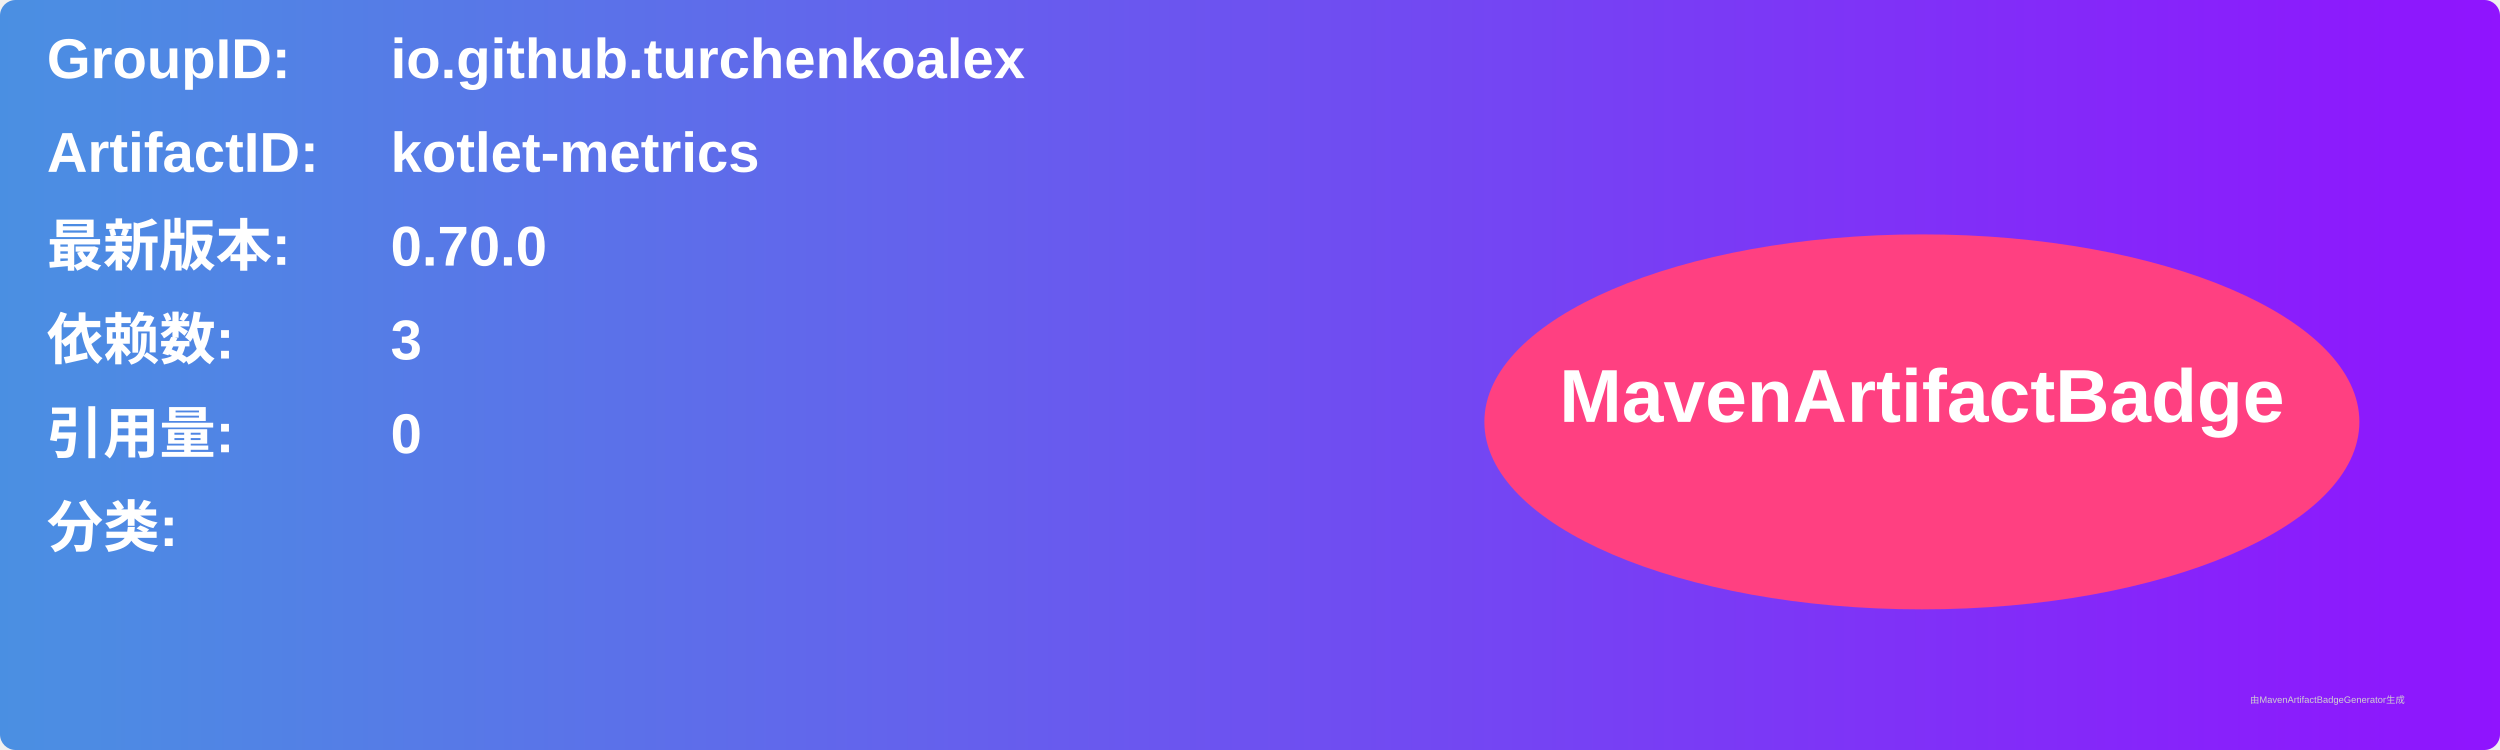
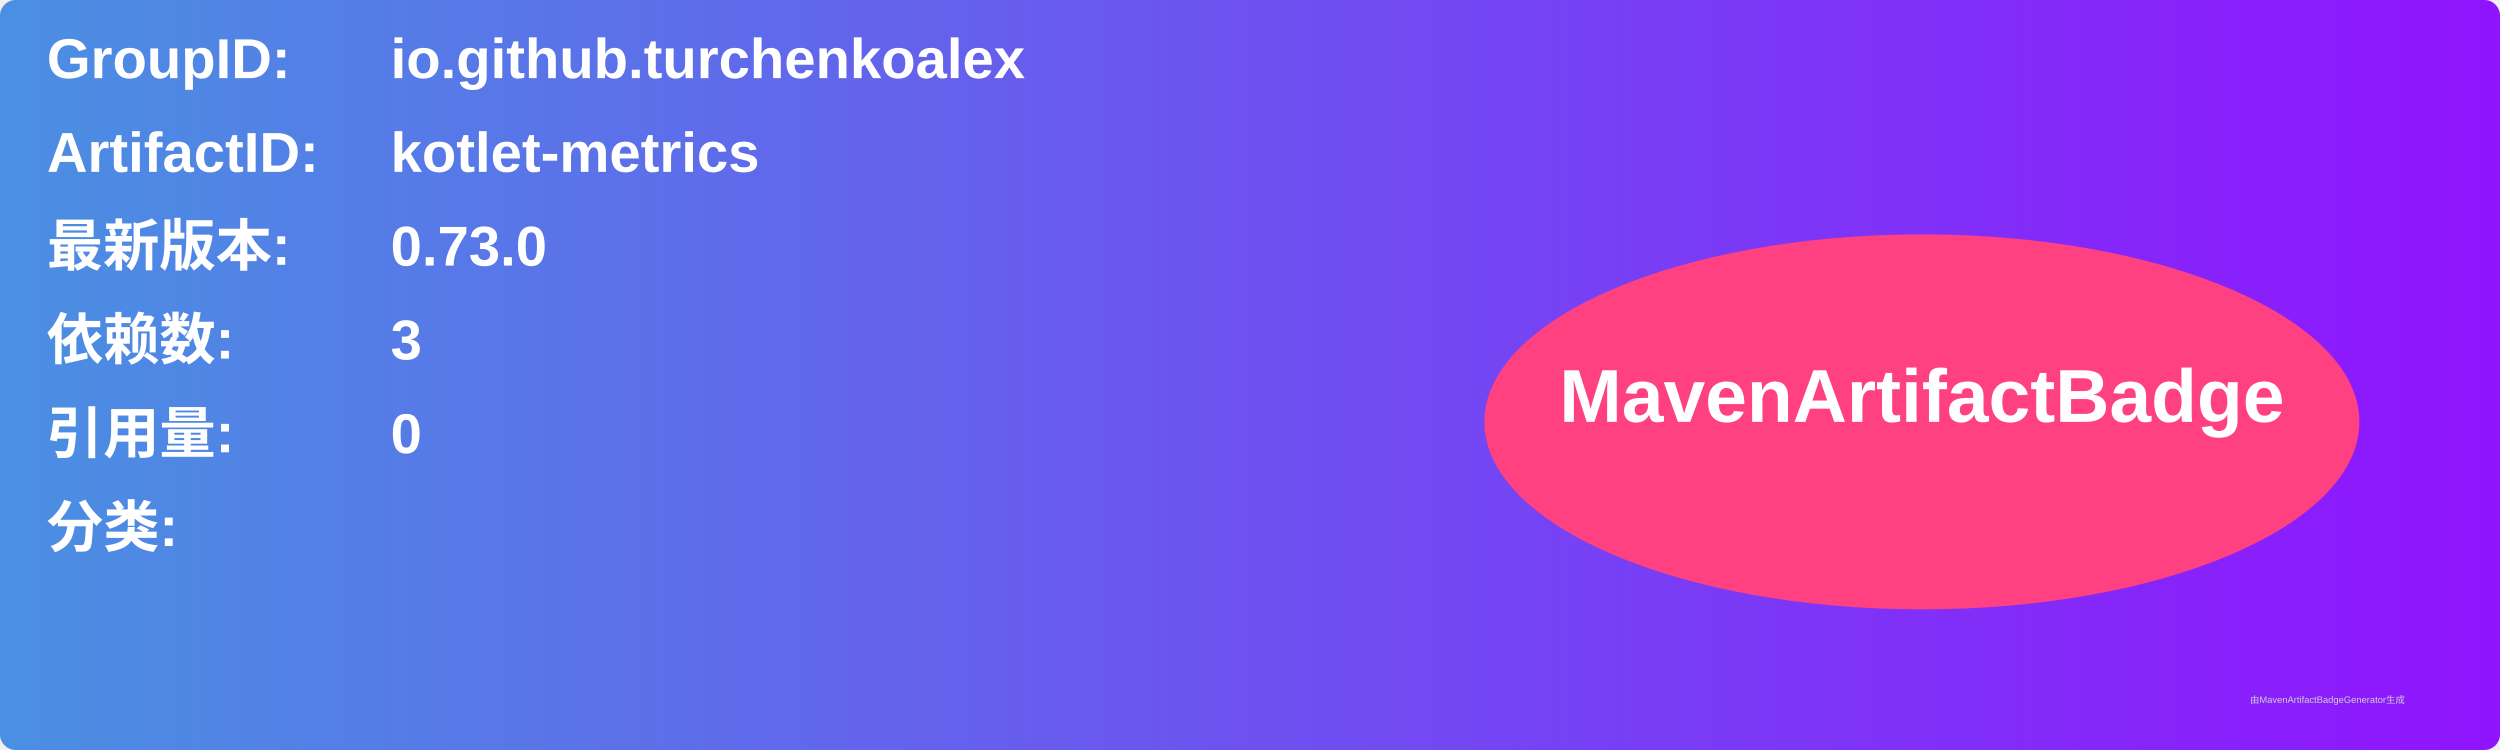
<svg xmlns="http://www.w3.org/2000/svg" width="800" height="240" viewBox="0 0 800 240">
  <linearGradient id="grad" x1="0%" y1="0%" x2="100%" y2="0%">
    <stop offset="0%" stop-color="#4a90e2" />
    <stop offset="100%" stop-color="#9013fe" />
  </linearGradient>
  <rect width="100%" height="100%" rx="5" ry="5" fill="url(#grad)" />
  <g transform="translate(15, 15)">
    <text x="0" y="10" font-family="Arial" font-size="18" fill="white" font-weight="bold" width="260">GroupID:</text>
    <text x="110" y="10" font-family="Arial" font-size="18" fill="white" font-weight="bold" width="460">io.github.turchenkoalex</text>
    <text x="0" y="40" font-family="Arial" font-size="18" fill="white" font-weight="bold" width="260">ArtifactID:</text>
    <text x="110" y="40" font-family="Arial" font-size="18" fill="white" font-weight="bold" width="460">kotlet-metrics</text>
    <text x="0" y="70" font-family="Arial" font-size="18" fill="white" font-weight="bold">最新版本:</text>
    <text x="110" y="70" font-family="Arial" font-size="18" fill="white" font-weight="bold">
-       <tspan font-weight="bold">0.70.0</tspan>
+       <tspan font-weight="bold">0.73.0</tspan>
    </text>
    <text x="0" y="100" font-family="Arial" font-size="18" fill="white" font-weight="bold">依赖数: </text>
    <text x="110" y="100" font-family="Arial" font-size="18" fill="white">
      <tspan font-weight="bold">3</tspan>
    </text>
    <text x="0" y="130" font-family="Arial" font-size="18" fill="white" font-weight="bold">引用量: </text>
    <text x="110" y="130" font-family="Arial" font-size="18" fill="white">
      <tspan font-weight="bold">0</tspan>
    </text>
    <text x="0" y="160" font-family="Arial" font-size="18" fill="white" font-weight="bold">分类:</text>
    <text x="10" y="190" font-family="Arial" font-size="10" fill="white">
      <tspan font-weight="bold" />
    </text>
    <ellipse cx="600" cy="120" rx="140" ry="60" fill="#ff4081" />
    <text x="600" y="120" text-anchor="middle" font-family="Arial" font-size="24" fill="white" font-weight="bold">MavenArtifactBadge</text>
  </g>
  <text x="720" y="225" font-family="Arial" font-size="3" fill="#d0d0d0">由MavenArtifactBadgeGenerator生成</text>
</svg>
